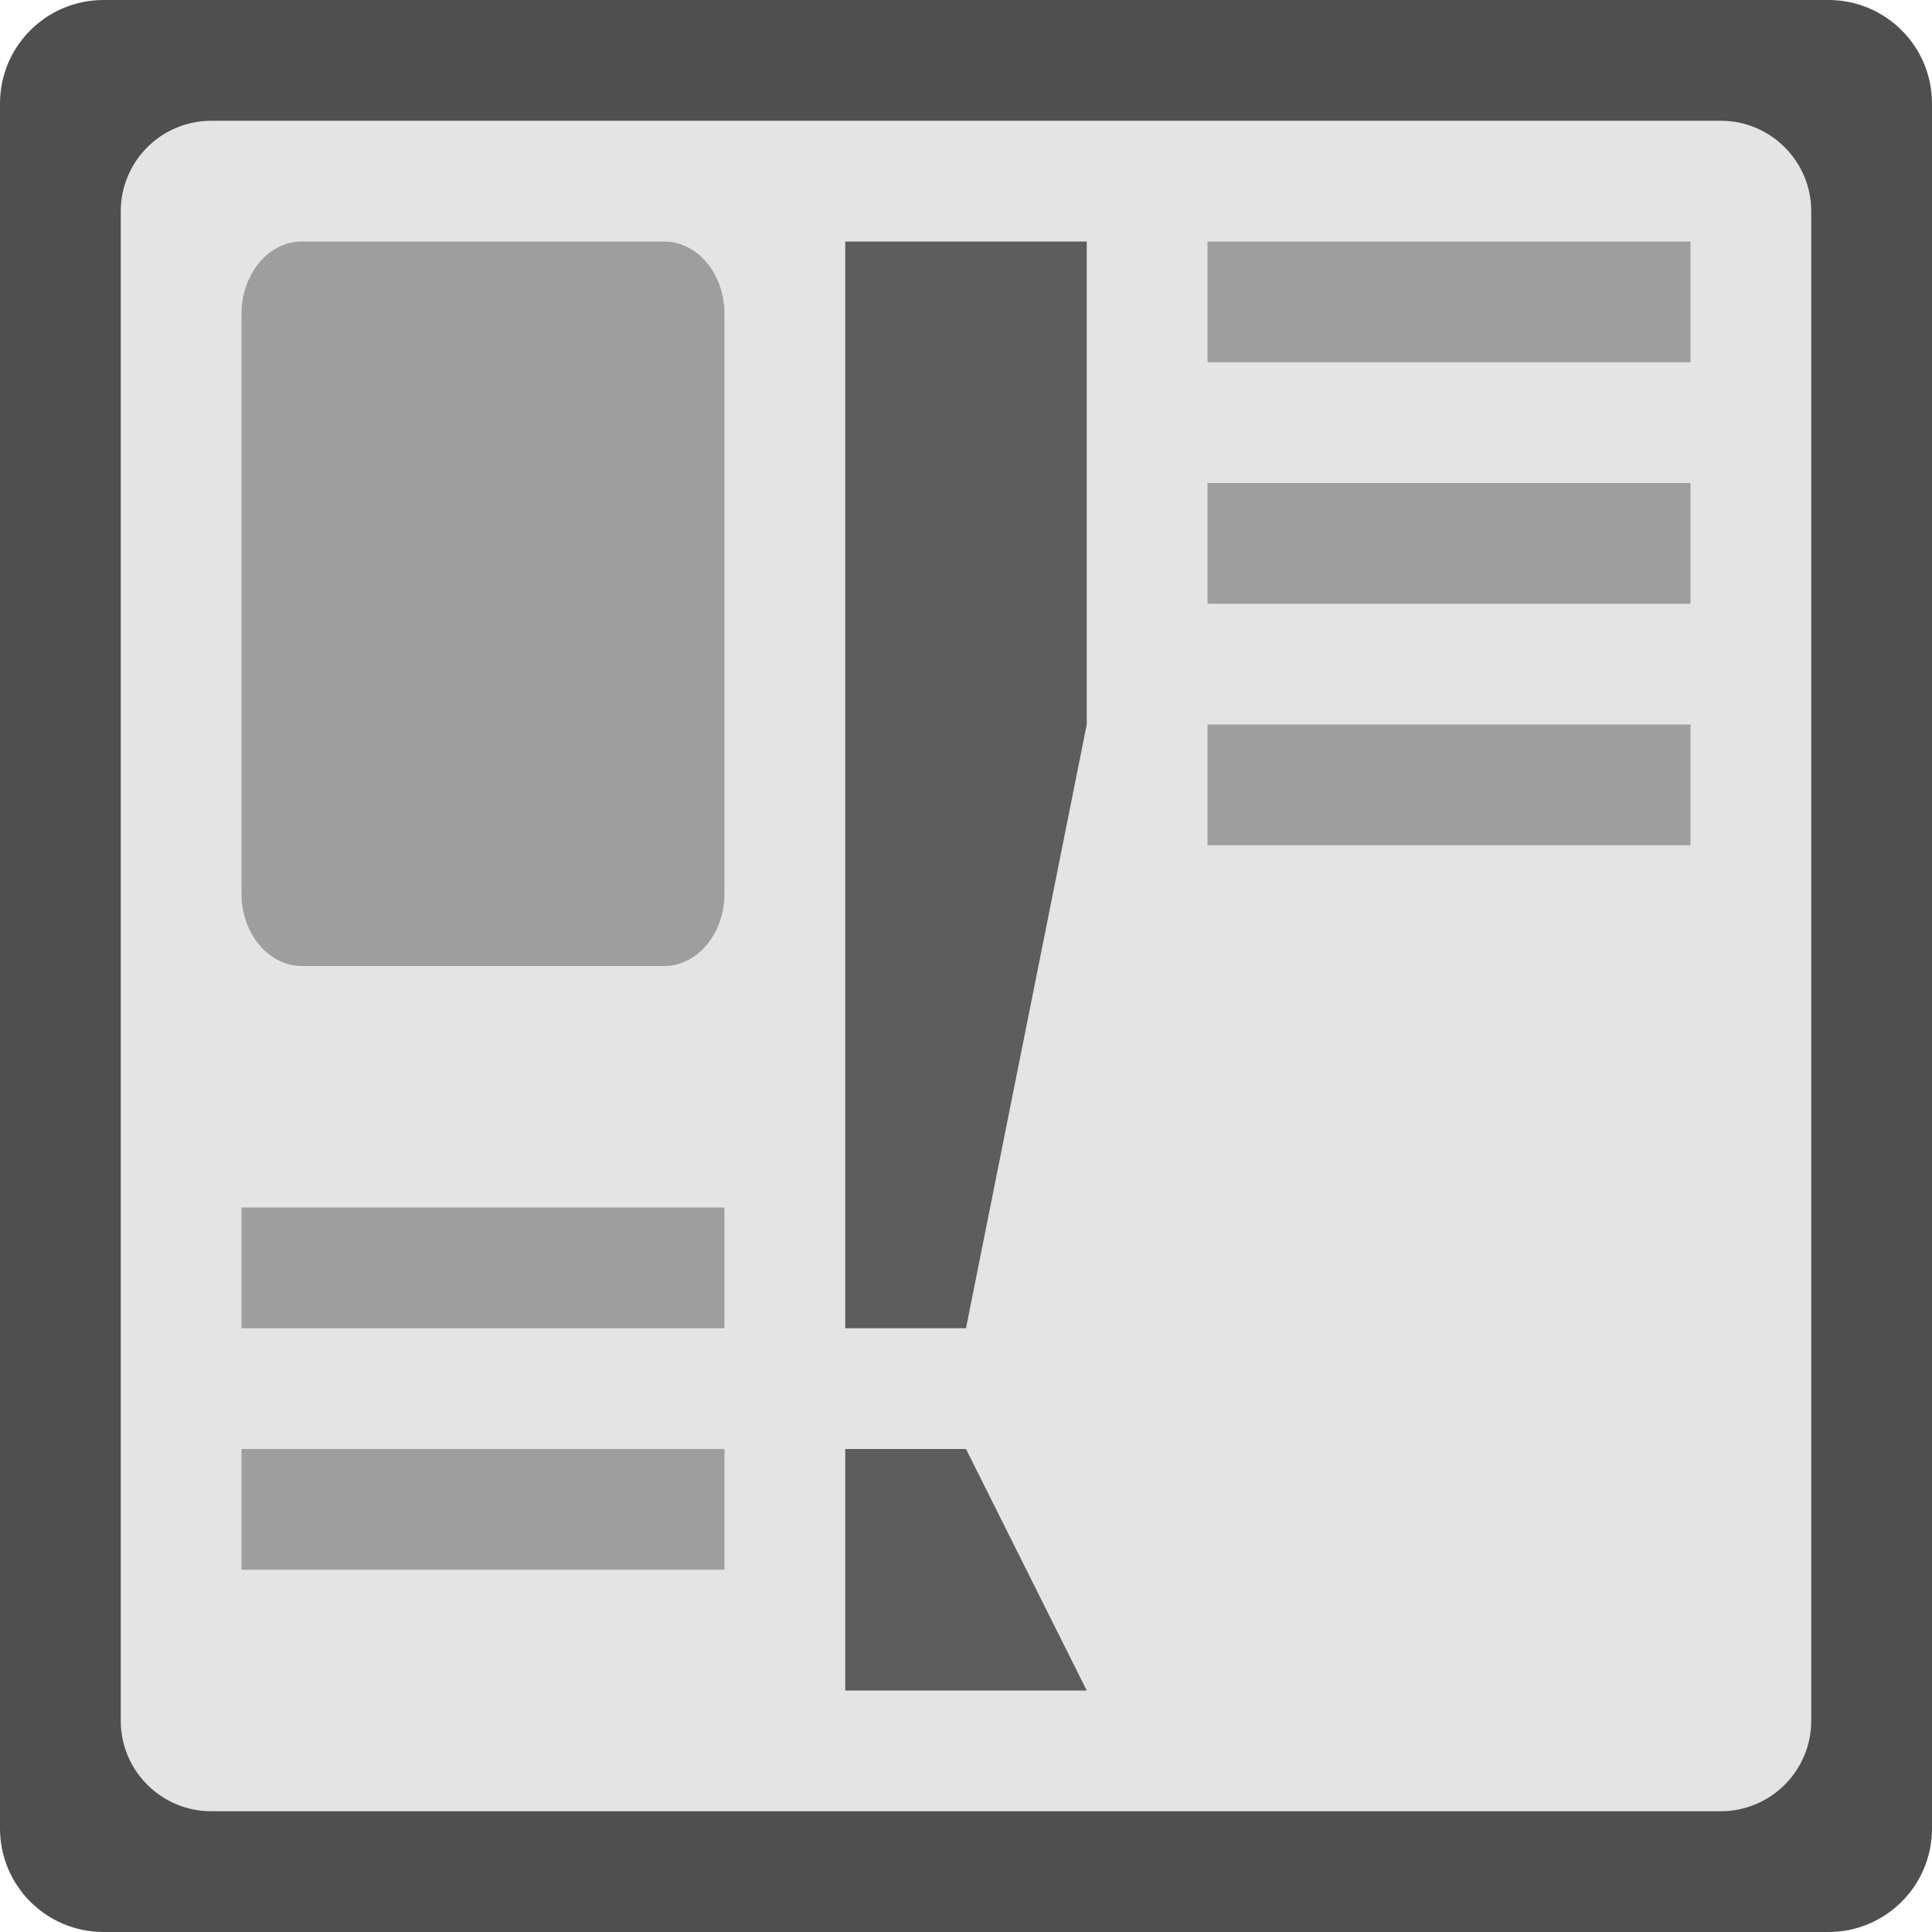
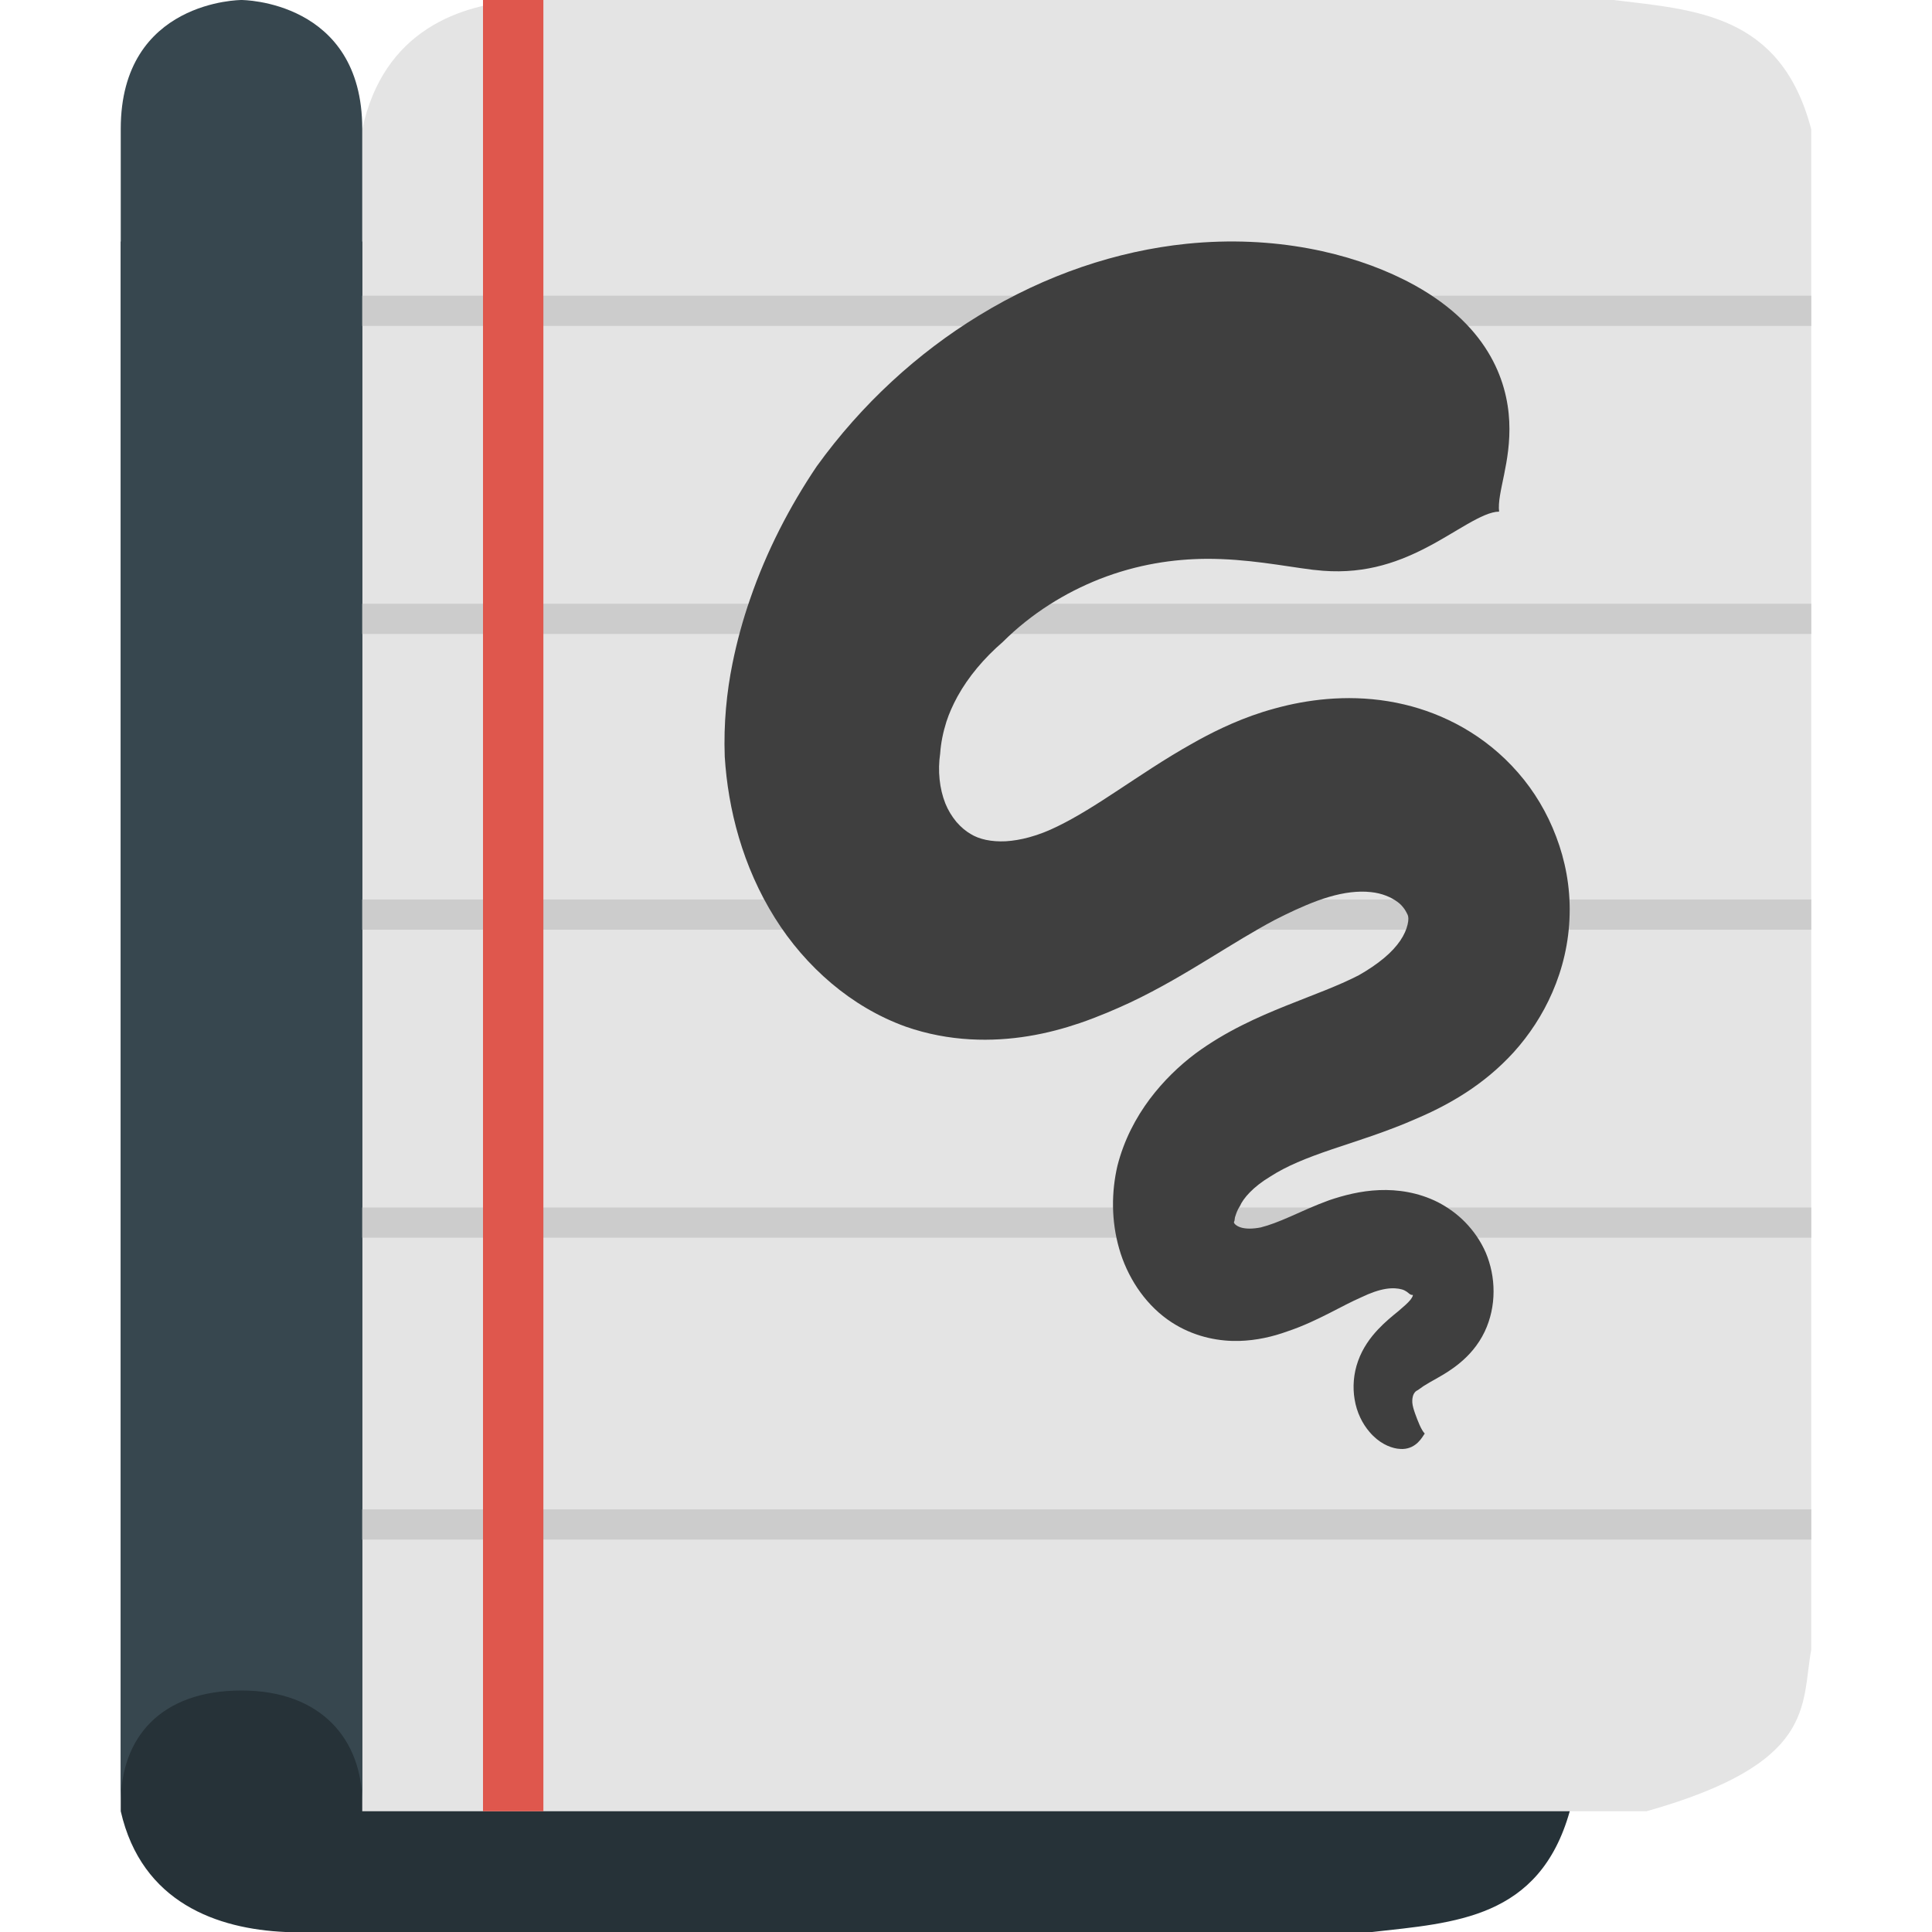
- <svg xmlns="http://www.w3.org/2000/svg" width="16" height="16" version="1">
-   <rect fill="#4f4f4f" width="16" height="16" x="0" y="0" rx="0.857" ry="0.857" />
-   <rect style="fill:#e4e4e4" width="14" height="14" x="1" y="1" rx="0.75" ry="0.75" />
-   <path style="fill:#9e9e9e" d="m 10,2 v 1 h 4 V 2 Z" />
-   <path style="fill:#9e9e9e" d="m 2,12 v 1 h 4 v -1 z" />
-   <path style="fill:#9e9e9e" d="m 2,10 v 1 h 4 v -1 z" />
-   <path style="fill:#9e9e9e" d="m 10,4 v 1 h 4 V 4 Z" />
-   <path style="fill:#9e9e9e" d="m 10,6 v 1 h 4 V 6 Z" />
-   <rect style="fill:#9e9e9e" width="4" height="6" x="2" y="2" rx="0.5" ry="0.6" />
-   <path style="fill:#5d5d5d" d="M 7,2 H 9 V 6 L 8,11 H 7 Z" />
-   <path style="fill:#5d5d5d" d="m 7,12 h 1 l 1,2 H 7 Z" />
+ <svg xmlns="http://www.w3.org/2000/svg" width="16" height="16" version="1.1">
+   <path style="fill:#263238" d="M 1,15 V 2 H 11.636 C 13.046,2.371 12.915,2.816 13,3.25 V 15 C 12.749,15.893 12.044,15.923 11.364,16 H 2.364 C 1.803,15.975 1.174,15.76 1,15 Z" />
+   <path style="fill:#e4e4e4" d="M 3,1.071 V 15 H 13.636 C 15.046,14.602 14.915,14.126 15,13.661 V 1.071 C 14.749,0.115 14.044,0.083 13.364,0 H 4.364 C 3.803,0.026 3.174,0.257 3,1.071 Z" />
+   <path style="fill:#37474f" d="M 3,1.067 V 14.933 C 3,14.413 2.667,14 2,14 1.333,14 1,14.387 1,14.933 V 1.067 C 1,-3.999999e-8 2,-3.999999e-8 2,-3.999999e-8 c 0,0 1,0 1,1.067 z" />
+   <path style="fill:#cccccc" d="M 3 2.449 L 3 2.699 L 15 2.699 L 15 2.449 L 3 2.449 z M 3 5 L 3 5.25 L 15 5.25 L 15 5 L 3 5 z M 3 7.449 L 3 7.699 L 15 7.699 L 15 7.449 L 3 7.449 z M 3 10 L 3 10.25 L 15 10.25 L 15 10 L 3 10 z M 3 12.5 L 3 12.75 L 15 12.75 L 15 12.5 L 3 12.5 z" />
+   <rect style="fill:#df574d" width=".5" height="15" x="4" y="0" />
+   <path style="fill:#3f3f3f" d="m 12.415,4.238 c -0.019,-0.158 0.1,-0.407 0.084,-0.747 C 12.483,3.15 12.321,2.675 11.657,2.331 11.645,2.325 11.633,2.319 11.621,2.313 11.189,2.098 10.56,1.944 9.826,2.019 9.255,2.078 8.663,2.272 8.104,2.615 7.602,2.922 7.138,3.343 6.763,3.863 6.542,4.191 6.349,4.561 6.212,4.961 6.152,5.133 6.103,5.312 6.066,5.495 6.018,5.732 5.992,5.992 6.002,6.266 6.029,6.701 6.15,7.176 6.418,7.603 6.545,7.806 6.703,7.989 6.885,8.143 7.066,8.296 7.273,8.42 7.5,8.502 7.863,8.629 8.22,8.629 8.515,8.581 8.671,8.556 8.815,8.516 8.942,8.473 9.099,8.419 9.242,8.357 9.356,8.304 9.603,8.188 9.835,8.048 10.02,7.935 c 0.185,-0.113 0.366,-0.226 0.54,-0.318 0.104,-0.053 0.227,-0.112 0.349,-0.157 0.032,-0.012 0.065,-0.023 0.097,-0.032 0.121,-0.036 0.241,-0.052 0.347,-0.04 0.091,0.009 0.168,0.042 0.22,0.081 0.022,0.015 0.041,0.036 0.057,0.058 0.014,0.02 0.023,0.04 0.028,0.05 0.006,0.013 0.009,0.04 -0.001,0.08 -0.009,0.04 -0.029,0.086 -0.06,0.132 -0.032,0.047 -0.076,0.096 -0.136,0.146 -0.059,0.049 -0.128,0.096 -0.209,0.142 C 11.074,8.168 10.897,8.23 10.648,8.33 10.422,8.421 10.152,8.539 9.9,8.725 9.767,8.825 9.635,8.951 9.521,9.103 9.407,9.256 9.309,9.439 9.254,9.655 9.204,9.87 9.202,10.109 9.268,10.339 c 0.033,0.117 0.085,0.228 0.15,0.326 0.067,0.1 0.15,0.19 0.25,0.262 0.176,0.126 0.37,0.173 0.538,0.178 h 0.057 c 0.142,-0.004 0.278,-0.035 0.401,-0.08 0.129,-0.043 0.246,-0.1 0.347,-0.151 0.103,-0.053 0.182,-0.095 0.264,-0.131 0.075,-0.036 0.141,-0.059 0.201,-0.069 0.056,-0.009 0.103,-0.005 0.136,0.005 0.015,0.004 0.028,0.012 0.039,0.019 0.01,0.007 0.017,0.014 0.021,0.017 0.006,0.003 0.011,0.007 0.014,0.008 0.004,0 0.008,0.002 0.013,0.001 0.005,-0.001 0,0.017 -0.018,0.04 -0.022,0.027 -0.053,0.054 -0.101,0.095 -0.047,0.038 -0.11,0.089 -0.168,0.151 -0.064,0.068 -0.127,0.154 -0.165,0.261 -0.039,0.108 -0.045,0.219 -0.029,0.316 0.018,0.113 0.067,0.206 0.124,0.272 0.076,0.09 0.164,0.128 0.229,0.138 0.016,0.002 0.031,0.003 0.045,0.003 0.116,-0.004 0.163,-0.1 0.183,-0.128 -0.029,-0.029 -0.058,-0.105 -0.081,-0.169 -0.003,-0.007 -0.005,-0.014 -0.007,-0.021 -0.009,-0.028 -0.017,-0.059 -0.015,-0.087 0.001,-0.02 0.006,-0.041 0.014,-0.054 0.007,-0.012 0.017,-0.022 0.027,-0.026 0.009,-0.004 0.025,-0.018 0.052,-0.036 0.034,-0.022 0.059,-0.035 0.12,-0.07 0.048,-0.027 0.119,-0.069 0.186,-0.126 0.068,-0.057 0.146,-0.14 0.201,-0.256 0.049,-0.104 0.073,-0.218 0.073,-0.331 5.13e-4,-0.113 -0.023,-0.223 -0.064,-0.321 -0.043,-0.099 -0.103,-0.183 -0.17,-0.252 -0.068,-0.07 -0.146,-0.125 -0.227,-0.167 -0.163,-0.082 -0.334,-0.106 -0.485,-0.1 -0.156,0.006 -0.298,0.044 -0.416,0.084 -0.116,0.042 -0.236,0.097 -0.321,0.135 -0.098,0.043 -0.174,0.072 -0.245,0.09 -0.067,0.013 -0.118,0.012 -0.155,0.003 -0.005,-0.001 -0.009,-0.002 -0.014,-0.004 -0.037,-0.013 -0.058,-0.035 -0.052,-0.046 0.003,-0.004 0.004,-0.01 0.005,-0.019 0.001,-0.009 0.002,-0.019 0.006,-0.028 0.006,-0.019 0.016,-0.051 0.037,-0.082 0.015,-0.034 0.041,-0.072 0.083,-0.115 0.043,-0.044 0.1,-0.089 0.167,-0.129 0.137,-0.089 0.299,-0.154 0.51,-0.226 0.195,-0.066 0.463,-0.148 0.709,-0.258 0.132,-0.056 0.27,-0.126 0.404,-0.213 0.137,-0.089 0.272,-0.199 0.395,-0.334 0.128,-0.142 0.239,-0.309 0.32,-0.496 0.084,-0.193 0.138,-0.411 0.143,-0.646 C 13.005,7.34 12.961,7.122 12.888,6.93 12.813,6.73 12.704,6.55 12.573,6.4 12.297,6.082 11.948,5.91 11.633,5.835 c -0.364,-0.087 -0.705,-0.055 -0.968,0.005 -0.073,0.017 -0.142,0.036 -0.206,0.056 C 10.217,5.973 10.016,6.077 9.875,6.157 9.645,6.285 9.417,6.441 9.261,6.543 9.081,6.662 8.919,6.765 8.757,6.844 8.684,6.88 8.605,6.912 8.523,6.934 8.457,6.952 8.393,6.963 8.33,6.967 8.209,6.973 8.108,6.95 8.039,6.907 7.999,6.884 7.958,6.85 7.92,6.806 7.883,6.761 7.851,6.709 7.829,6.654 7.78,6.531 7.765,6.382 7.786,6.241 7.792,6.153 7.81,6.064 7.838,5.976 7.86,5.908 7.891,5.839 7.929,5.769 8.019,5.605 8.15,5.45 8.304,5.317 8.543,5.079 8.822,4.908 9.105,4.796 9.421,4.672 9.722,4.63 9.987,4.628 c 0.339,-0.002 0.642,0.06 0.88,0.09 0.007,5.532e-4 0.013,0.002 0.02,0.002 0.376,0.045 0.664,-0.05 0.92,-0.182 0.248,-0.127 0.47,-0.3 0.608,-0.301 z m 0,0" />
</svg>
